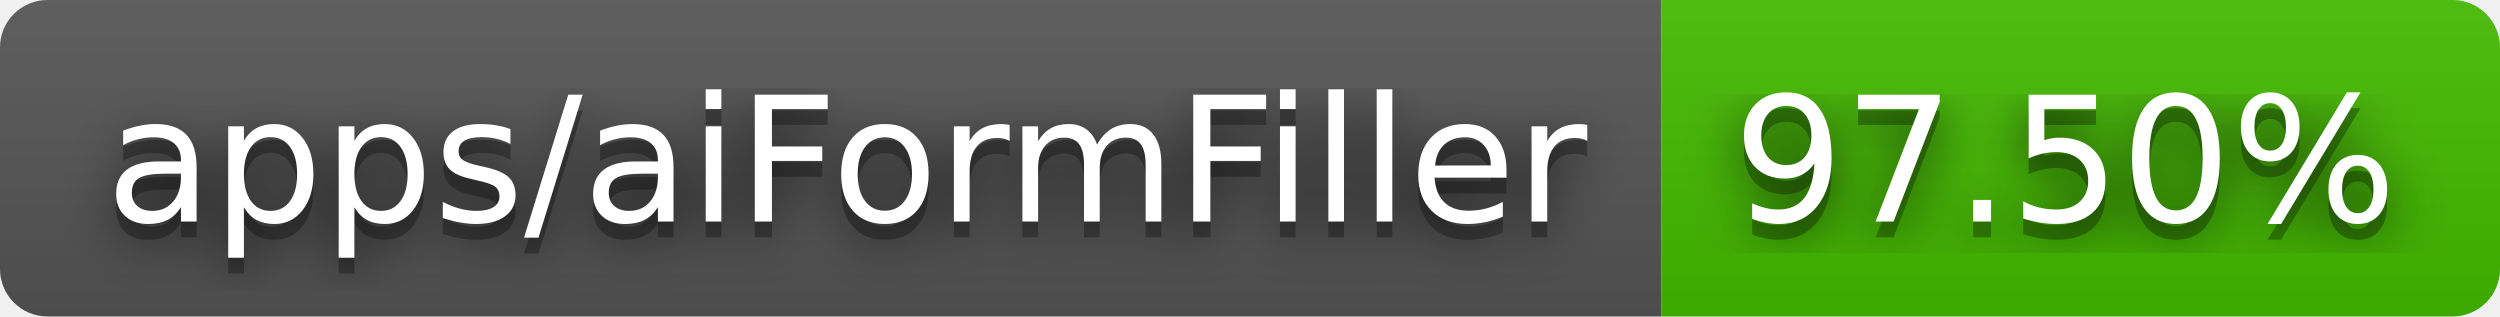
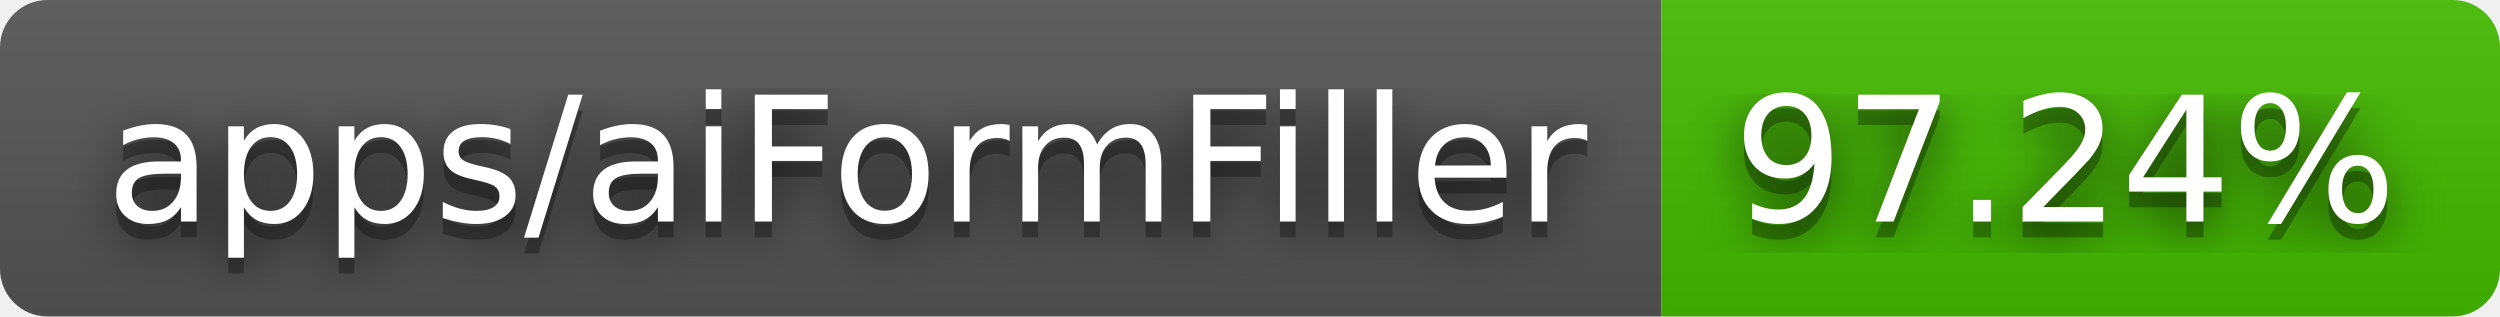
- <svg xmlns="http://www.w3.org/2000/svg" width="158" height="20" role="img" aria-label="apps/aiFormFiller: 97.50%">
+ <svg xmlns="http://www.w3.org/2000/svg" width="158" height="20" role="img" aria-label="apps/aiFormFiller: 97.24%">
  <filter id="blur">
    <feGaussianBlur stdDeviation="16" />
  </filter>
  <linearGradient id="s" x2="0" y2="100%">
    <stop offset="0" stop-color="#bbb" stop-opacity=".1" />
    <stop offset="1" stop-opacity=".1" />
  </linearGradient>
  <clipPath id="r">
    <rect width="158" height="20" rx="3" />
  </clipPath>
  <g clip-path="url(#r)">
    <rect width="105" height="20" fill="#555" />
    <rect x="105" width="53" height="20" fill="#4b0" />
    <rect width="158" height="20" fill="url(#s)" />
  </g>
  <g fill="#fff" text-anchor="middle" font-family="Verdana,Geneva,DejaVu Sans,sans-serif" text-rendering="geometricPrecision" font-size="110">
    <g transform="scale(.1)">
      <g aria-hidden="true" fill="#010101">
        <text x="535" y="150" fill-opacity=".8" filter="url(#blur)" textLength="950">apps/aiFormFiller</text>
        <text x="535" y="150" fill-opacity=".3" textLength="950">apps/aiFormFiller</text>
      </g>
      <text x="535" y="140" textLength="950">apps/aiFormFiller</text>
    </g>
    <g transform="scale(.1)">
      <g aria-hidden="true" fill="#010101">
-         <text x="1305" y="150" fill-opacity=".8" filter="url(#blur)" textLength="430">97.50%</text>
-         <text x="1305" y="150" fill-opacity=".3" textLength="430">97.50%</text>
+         <text x="1305" y="150" fill-opacity=".8" filter="url(#blur)" textLength="430">97.24%</text>
+         <text x="1305" y="150" fill-opacity=".3" textLength="430">97.24%</text>
      </g>
-       <text x="1305" y="140" textLength="430">97.50%</text>
+       <text x="1305" y="140" textLength="430">97.24%</text>
    </g>
  </g>
</svg>
